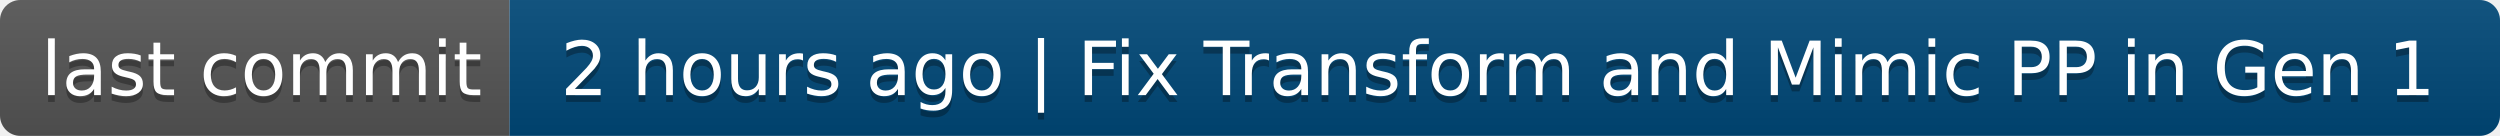
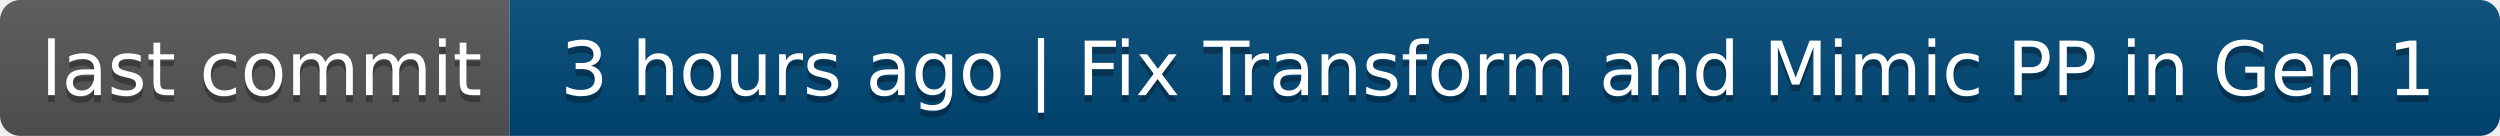
- <svg xmlns="http://www.w3.org/2000/svg" width="368" height="20" role="img" aria-label="last commit: 2 hours ago | Fix Transform and Mimic PP in Gen 1">
+ <svg xmlns="http://www.w3.org/2000/svg" width="368" height="20" role="img" aria-label="last commit: 3 hours ago | Fix Transform and Mimic PP in Gen 1">
  <linearGradient id="s" x2="0" y2="100%">
    <stop offset="0" stop-color="#bbb" stop-opacity=".1" />
    <stop offset="1" stop-opacity=".1" />
  </linearGradient>
  <clipPath id="r">
    <rect width="368" height="20" rx="3" fill="#fff" />
  </clipPath>
  <g clip-path="url(#r)">
    <rect width="75" height="20" fill="#555" />
    <rect x="75" width="293" height="20" fill="#004878" />
    <rect width="368" height="20" fill="url(#s)" />
  </g>
  <g fill="#fff" text-anchor="middle" font-family="Verdana,Geneva,DejaVu Sans,sans-serif" text-rendering="geometricPrecision" font-size="110">
    <text aria-hidden="true" x="385" y="150" fill="#010101" fill-opacity=".3" transform="scale(.1)" textLength="650">last commit</text>
    <text x="385" y="140" transform="scale(.1)" fill="#fff" textLength="650">last commit</text>
-     <text aria-hidden="true" x="2205" y="150" fill="#010101" fill-opacity=".3" transform="scale(.1)" textLength="2830">2 hours ago | Fix Transform and Mimic PP in Gen 1</text>
-     <text x="2205" y="140" transform="scale(.1)" fill="#fff" textLength="2830">2 hours ago | Fix Transform and Mimic PP in Gen 1</text>
+     <text aria-hidden="true" x="2205" y="150" fill="#010101" fill-opacity=".3" transform="scale(.1)" textLength="2830">3 hours ago | Fix Transform and Mimic PP in Gen 1</text>
+     <text x="2205" y="140" transform="scale(.1)" fill="#fff" textLength="2830">3 hours ago | Fix Transform and Mimic PP in Gen 1</text>
  </g>
</svg>
